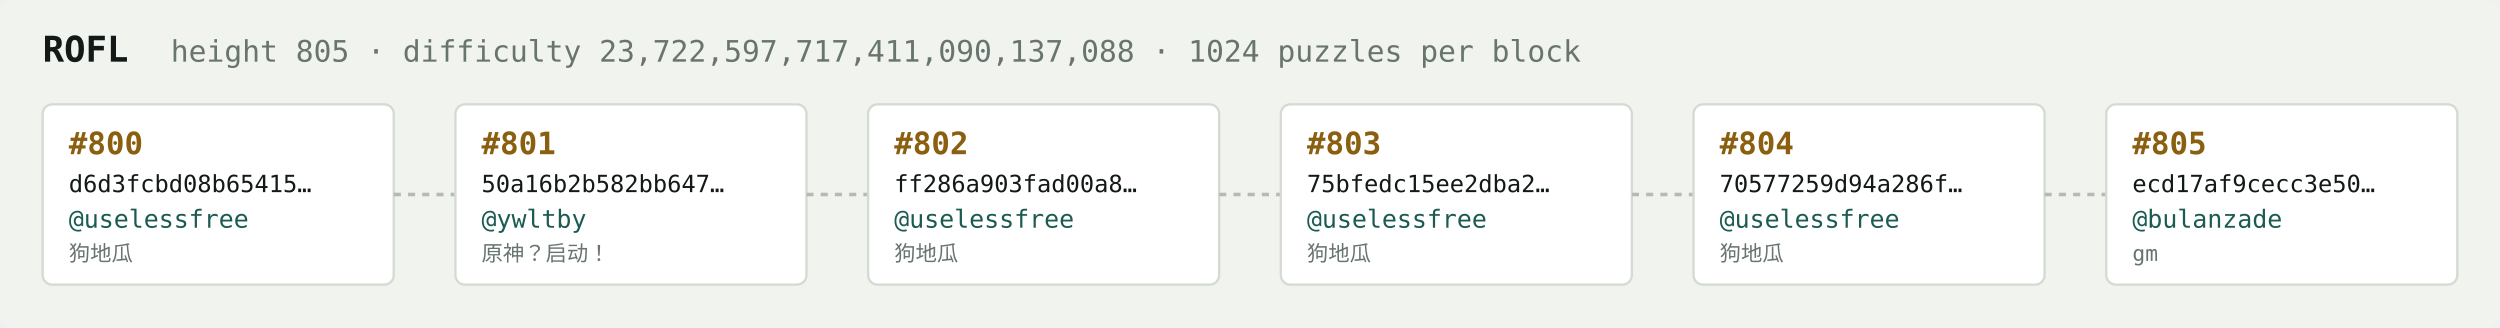
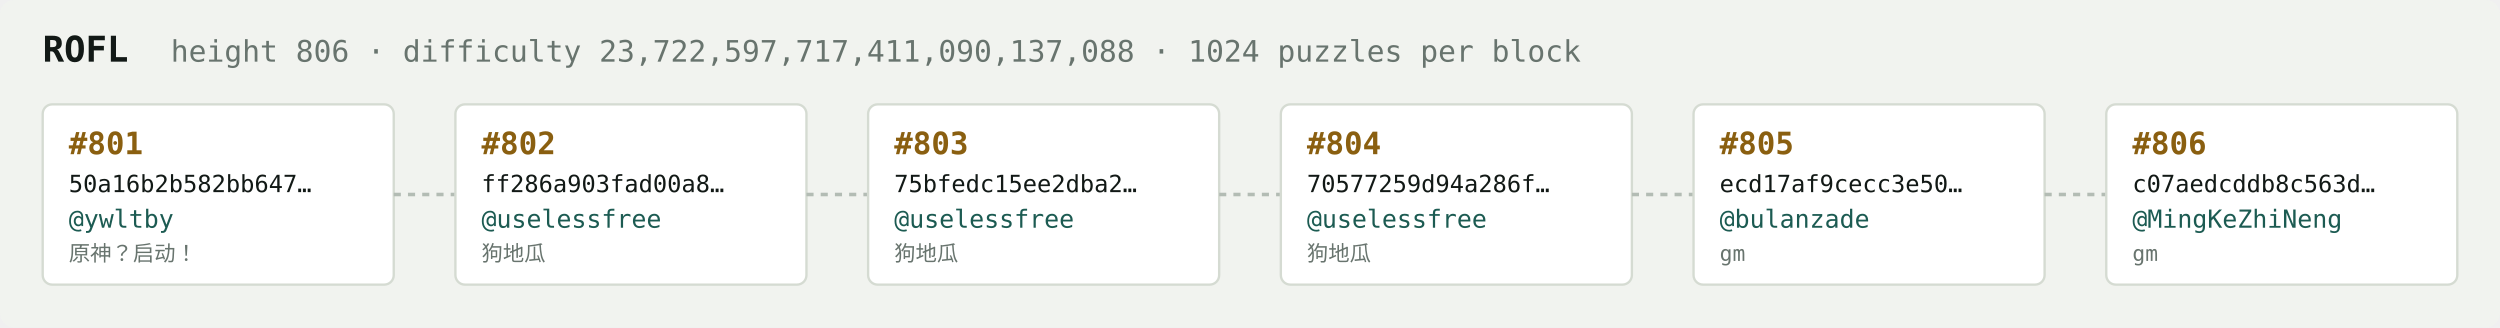
<svg xmlns="http://www.w3.org/2000/svg" width="1054" height="138" viewBox="0 0 1054 138" font-family="ui-monospace,SFMono-Regular,Menlo,monospace">
  <rect fill="#f1f3ef" width="1054" height="138" rx="6" />
  <text x="18" y="26" fill="#121916" font-size="15" font-weight="700">ROFL</text>
-   <text x="72" y="26" fill="#68746e" font-size="12.5">height 805 · difficulty 23,722,597,717,411,090,137,088 · 1024 puzzles per block</text>
+   <text x="72" y="26" fill="#68746e" font-size="12.5">height 806 · difficulty 23,722,597,717,411,090,137,088 · 1024 puzzles per block</text>
  <rect x="18" y="44" width="148" height="76" rx="4" fill="#ffffff" stroke="#d5dbd2" stroke-width="1" />
-   <text x="29" y="65" fill="#8a5f10" font-size="13" font-weight="700">#800</text>
-   <text x="29" y="81" fill="#121916" font-size="10">d6d3fcbd08b65415…</text>
-   <text x="29" y="96" fill="#1c5b52" font-size="10.5">@uselessfree</text>
-   <text x="29" y="110" fill="#68746e" font-size="9">狗地瓜</text>
+   <text x="29" y="65" fill="#8a5f10" font-size="13" font-weight="700">#801</text>
+   <text x="29" y="81" fill="#121916" font-size="10">50a16b2b582bb647…</text>
+   <text x="29" y="96" fill="#1c5b52" font-size="10.5">@ywltby</text>
+   <text x="29" y="110" fill="#68746e" font-size="9">原神？启动！</text>
  <line x1="166" y1="82.0" x2="192" y2="82.0" stroke="#b3bcb4" stroke-width="1.5" stroke-dasharray="3 3" />
  <rect x="192" y="44" width="148" height="76" rx="4" fill="#ffffff" stroke="#d5dbd2" stroke-width="1" />
-   <text x="203" y="65" fill="#8a5f10" font-size="13" font-weight="700">#801</text>
-   <text x="203" y="81" fill="#121916" font-size="10">50a16b2b582bb647…</text>
-   <text x="203" y="96" fill="#1c5b52" font-size="10.5">@ywltby</text>
-   <text x="203" y="110" fill="#68746e" font-size="9">原神？启动！</text>
+   <text x="203" y="65" fill="#8a5f10" font-size="13" font-weight="700">#802</text>
+   <text x="203" y="81" fill="#121916" font-size="10">ff286a903fad00a8…</text>
+   <text x="203" y="96" fill="#1c5b52" font-size="10.5">@uselessfree</text>
+   <text x="203" y="110" fill="#68746e" font-size="9">狗地瓜</text>
  <line x1="340" y1="82.0" x2="366" y2="82.0" stroke="#b3bcb4" stroke-width="1.5" stroke-dasharray="3 3" />
  <rect x="366" y="44" width="148" height="76" rx="4" fill="#ffffff" stroke="#d5dbd2" stroke-width="1" />
-   <text x="377" y="65" fill="#8a5f10" font-size="13" font-weight="700">#802</text>
-   <text x="377" y="81" fill="#121916" font-size="10">ff286a903fad00a8…</text>
+   <text x="377" y="65" fill="#8a5f10" font-size="13" font-weight="700">#803</text>
+   <text x="377" y="81" fill="#121916" font-size="10">75bfedc15ee2dba2…</text>
  <text x="377" y="96" fill="#1c5b52" font-size="10.5">@uselessfree</text>
  <text x="377" y="110" fill="#68746e" font-size="9">狗地瓜</text>
  <line x1="514" y1="82.0" x2="540" y2="82.0" stroke="#b3bcb4" stroke-width="1.5" stroke-dasharray="3 3" />
  <rect x="540" y="44" width="148" height="76" rx="4" fill="#ffffff" stroke="#d5dbd2" stroke-width="1" />
-   <text x="551" y="65" fill="#8a5f10" font-size="13" font-weight="700">#803</text>
-   <text x="551" y="81" fill="#121916" font-size="10">75bfedc15ee2dba2…</text>
+   <text x="551" y="65" fill="#8a5f10" font-size="13" font-weight="700">#804</text>
+   <text x="551" y="81" fill="#121916" font-size="10">70577259d94a286f…</text>
  <text x="551" y="96" fill="#1c5b52" font-size="10.5">@uselessfree</text>
  <text x="551" y="110" fill="#68746e" font-size="9">狗地瓜</text>
  <line x1="688" y1="82.0" x2="714" y2="82.0" stroke="#b3bcb4" stroke-width="1.5" stroke-dasharray="3 3" />
  <rect x="714" y="44" width="148" height="76" rx="4" fill="#ffffff" stroke="#d5dbd2" stroke-width="1" />
-   <text x="725" y="65" fill="#8a5f10" font-size="13" font-weight="700">#804</text>
-   <text x="725" y="81" fill="#121916" font-size="10">70577259d94a286f…</text>
-   <text x="725" y="96" fill="#1c5b52" font-size="10.5">@uselessfree</text>
-   <text x="725" y="110" fill="#68746e" font-size="9">狗地瓜</text>
+   <text x="725" y="65" fill="#8a5f10" font-size="13" font-weight="700">#805</text>
+   <text x="725" y="81" fill="#121916" font-size="10">ecd17af9cecc3e50…</text>
+   <text x="725" y="96" fill="#1c5b52" font-size="10.5">@bulanzade</text>
+   <text x="725" y="110" fill="#68746e" font-size="9">gm</text>
  <line x1="862" y1="82.0" x2="888" y2="82.0" stroke="#b3bcb4" stroke-width="1.5" stroke-dasharray="3 3" />
  <rect x="888" y="44" width="148" height="76" rx="4" fill="#ffffff" stroke="#d5dbd2" stroke-width="1" />
-   <text x="899" y="65" fill="#8a5f10" font-size="13" font-weight="700">#805</text>
-   <text x="899" y="81" fill="#121916" font-size="10">ecd17af9cecc3e50…</text>
-   <text x="899" y="96" fill="#1c5b52" font-size="10.5">@bulanzade</text>
+   <text x="899" y="65" fill="#8a5f10" font-size="13" font-weight="700">#806</text>
+   <text x="899" y="81" fill="#121916" font-size="10">c07aedcddb8c563d…</text>
+   <text x="899" y="96" fill="#1c5b52" font-size="10.5">@MingKeZhiNeng</text>
  <text x="899" y="110" fill="#68746e" font-size="9">gm</text>
</svg>
